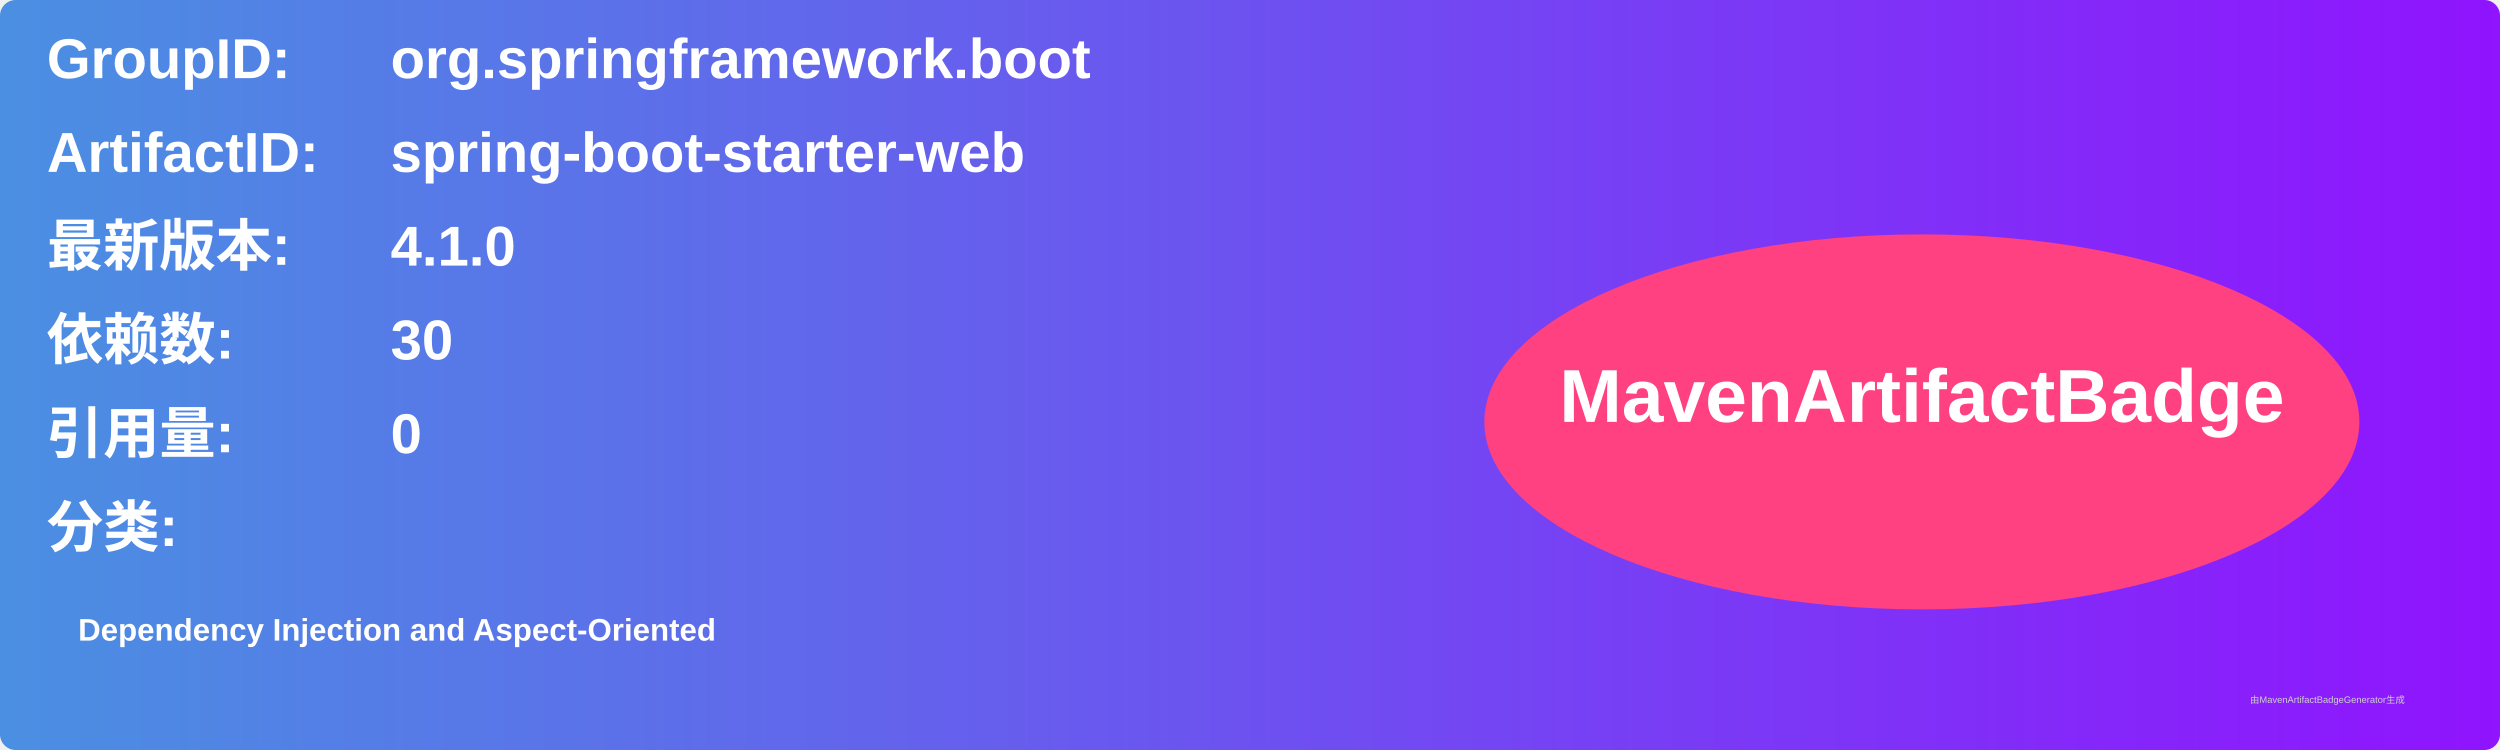
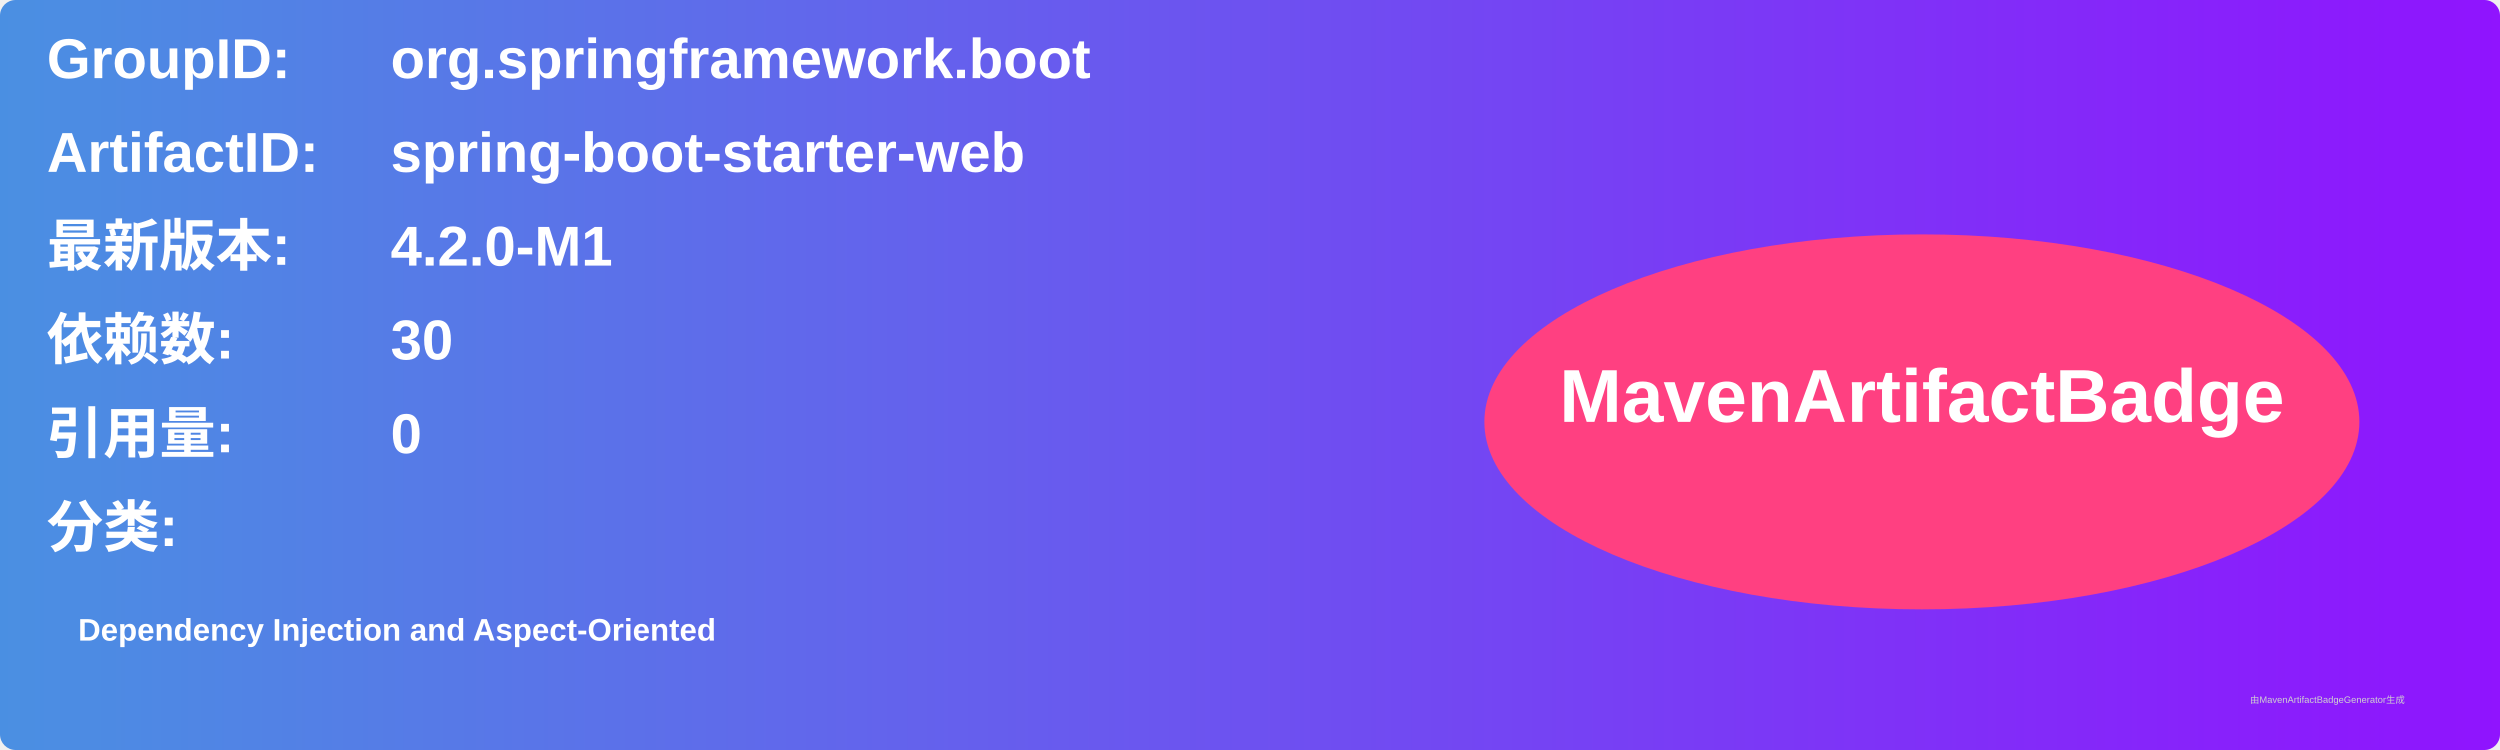
<svg xmlns="http://www.w3.org/2000/svg" width="800" height="240" viewBox="0 0 800 240">
  <linearGradient id="grad" x1="0%" y1="0%" x2="100%" y2="0%">
    <stop offset="0%" stop-color="#4a90e2" />
    <stop offset="100%" stop-color="#9013fe" />
  </linearGradient>
  <rect width="100%" height="100%" rx="5" ry="5" fill="url(#grad)" />
  <g transform="translate(15, 15)">
    <text x="0" y="10" font-family="Arial" font-size="18" fill="white" font-weight="bold" width="260">GroupID:</text>
    <text x="110" y="10" font-family="Arial" font-size="18" fill="white" font-weight="bold" width="460">org.springframework.boot</text>
    <text x="0" y="40" font-family="Arial" font-size="18" fill="white" font-weight="bold" width="260">ArtifactID:</text>
    <text x="110" y="40" font-family="Arial" font-size="18" fill="white" font-weight="bold" width="460">spring-boot-starter-web</text>
    <text x="0" y="70" font-family="Arial" font-size="18" fill="white" font-weight="bold">最新版本:</text>
    <text x="110" y="70" font-family="Arial" font-size="18" fill="white" font-weight="bold">
-       <tspan font-weight="bold">4.1.0</tspan>
+       <tspan font-weight="bold">4.2.0-M1</tspan>
    </text>
    <text x="0" y="100" font-family="Arial" font-size="18" fill="white" font-weight="bold">依赖数: </text>
    <text x="110" y="100" font-family="Arial" font-size="18" fill="white">
      <tspan font-weight="bold">30</tspan>
    </text>
    <text x="0" y="130" font-family="Arial" font-size="18" fill="white" font-weight="bold">引用量: </text>
    <text x="110" y="130" font-family="Arial" font-size="18" fill="white">
      <tspan font-weight="bold">0</tspan>
    </text>
    <text x="0" y="160" font-family="Arial" font-size="18" fill="white" font-weight="bold">分类:</text>
    <text x="10" y="190" font-family="Arial" font-size="10" fill="white">
      <tspan font-weight="bold">Dependency Injection and Aspect-Oriented</tspan>
    </text>
    <ellipse cx="600" cy="120" rx="140" ry="60" fill="#ff4081" />
    <text x="600" y="120" text-anchor="middle" font-family="Arial" font-size="24" fill="white" font-weight="bold">MavenArtifactBadge</text>
  </g>
  <text x="720" y="225" font-family="Arial" font-size="3" fill="#d0d0d0">由MavenArtifactBadgeGenerator生成</text>
</svg>
